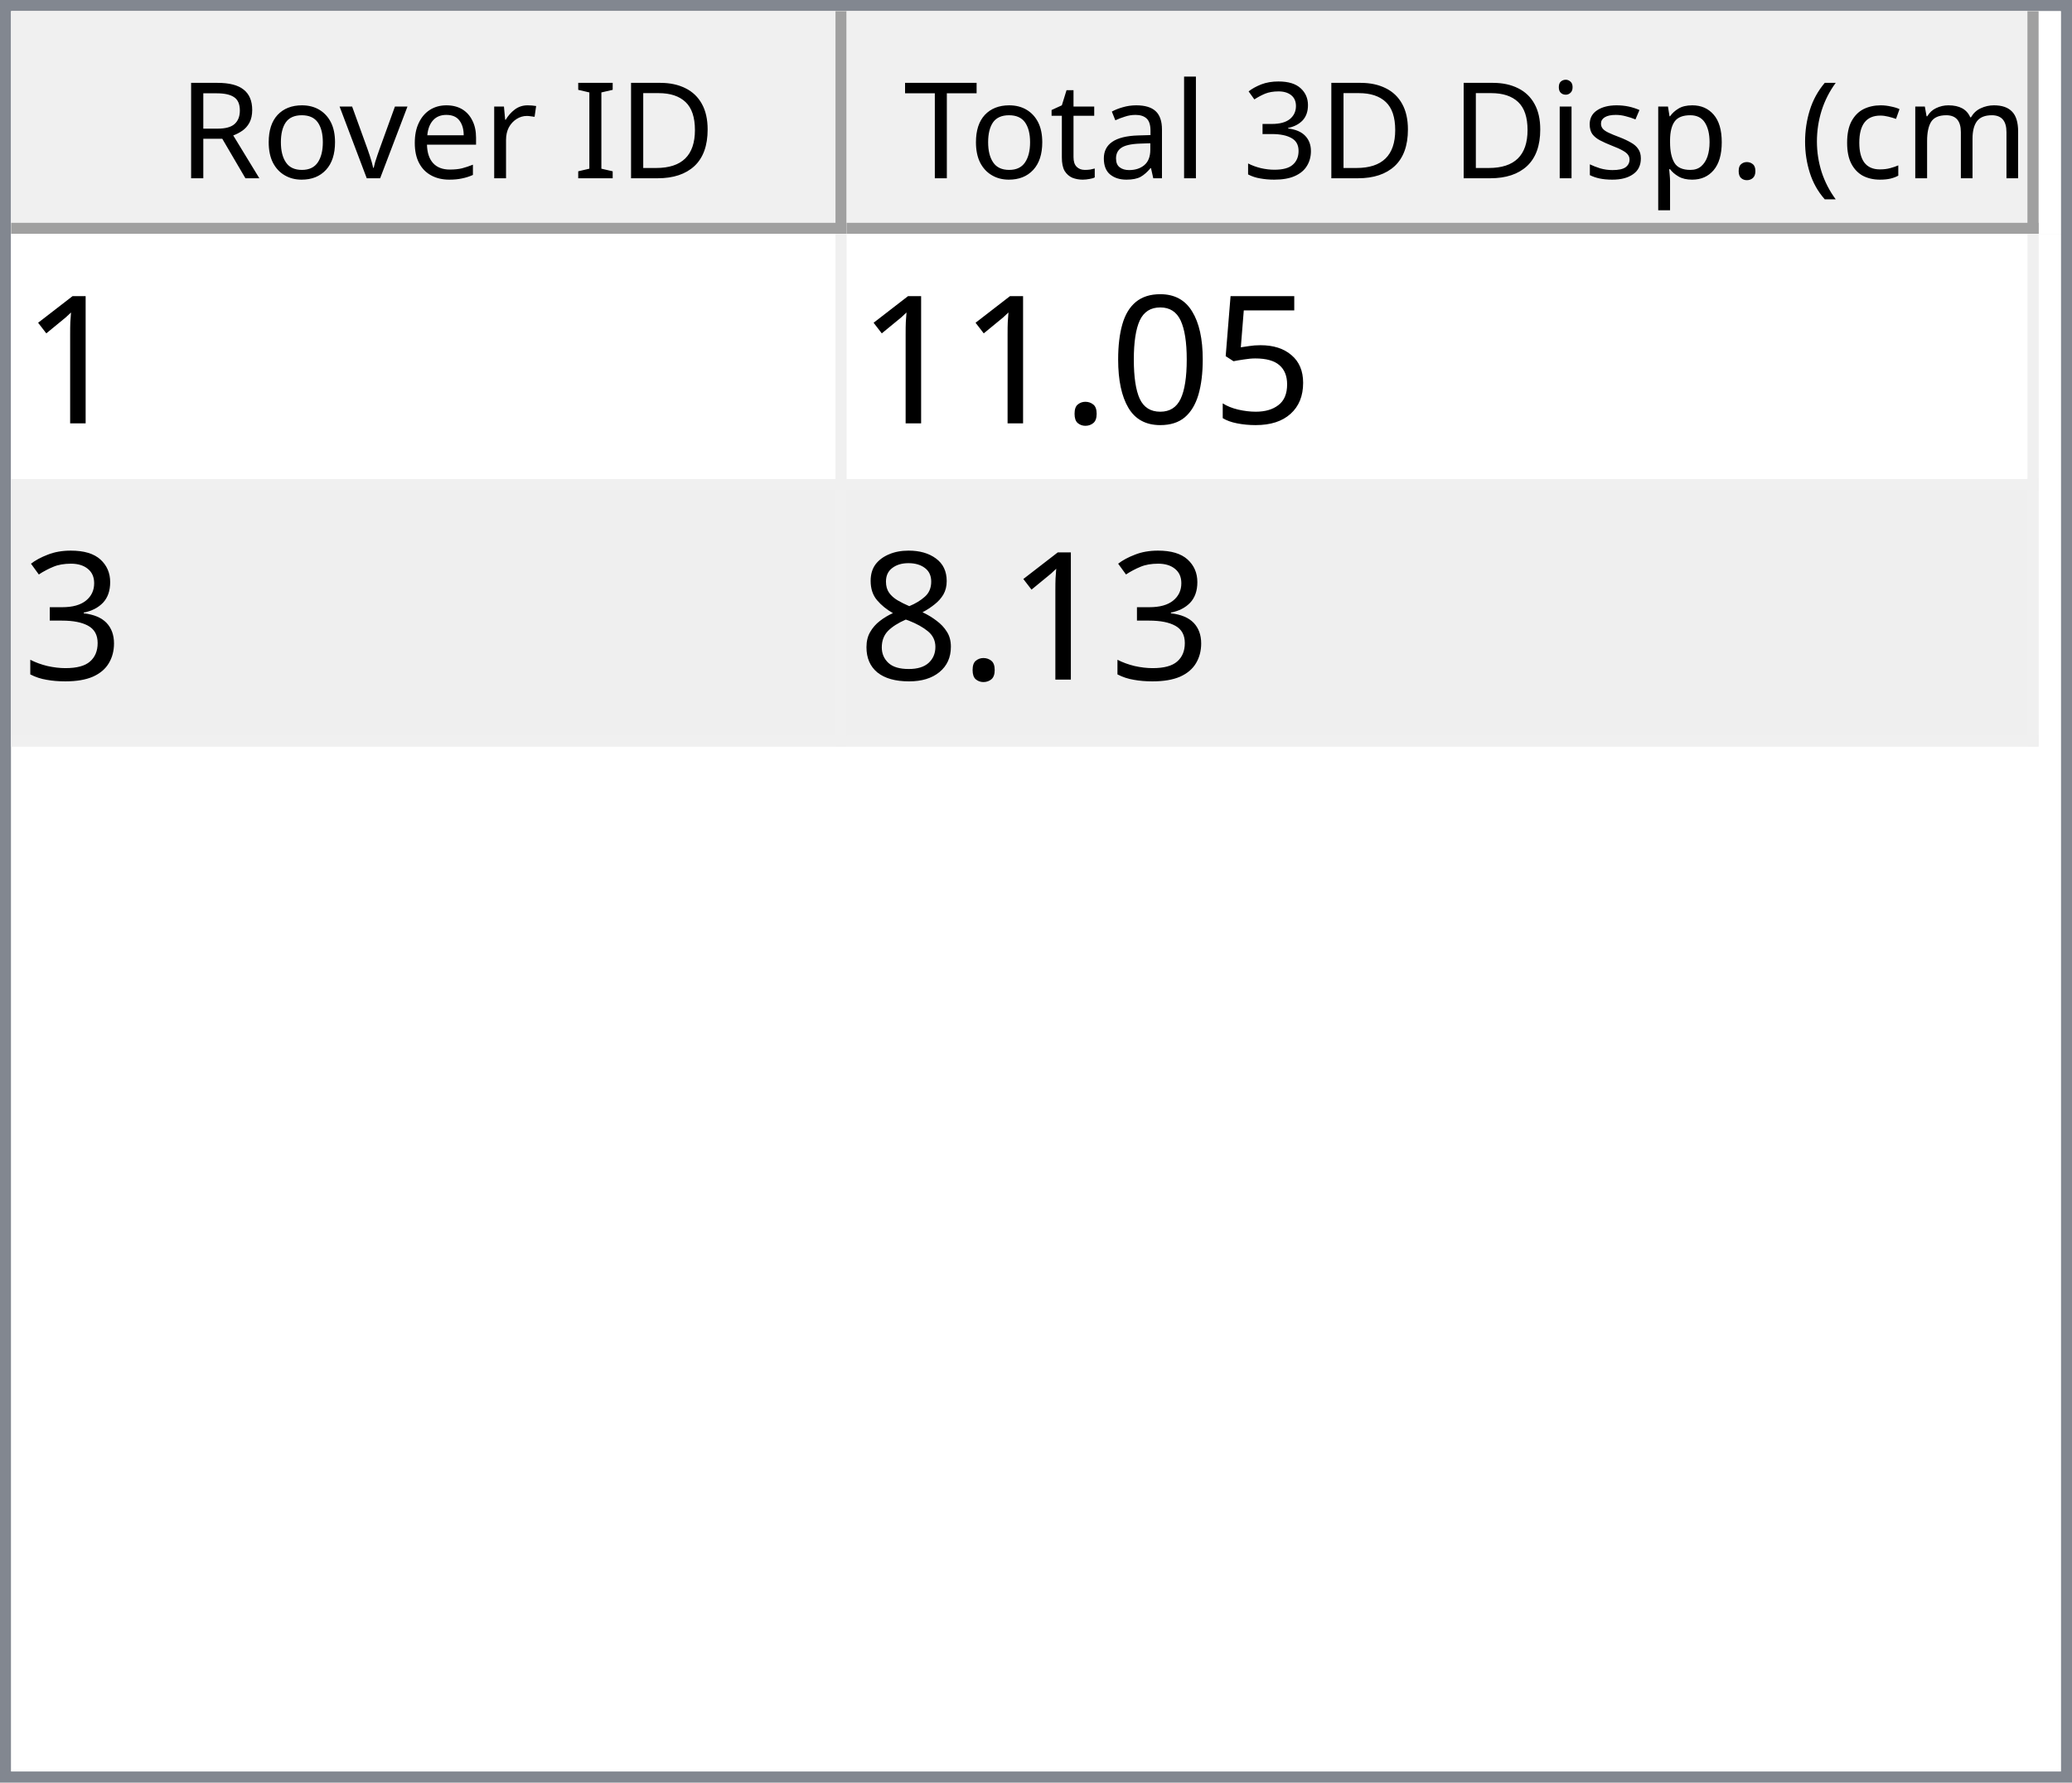
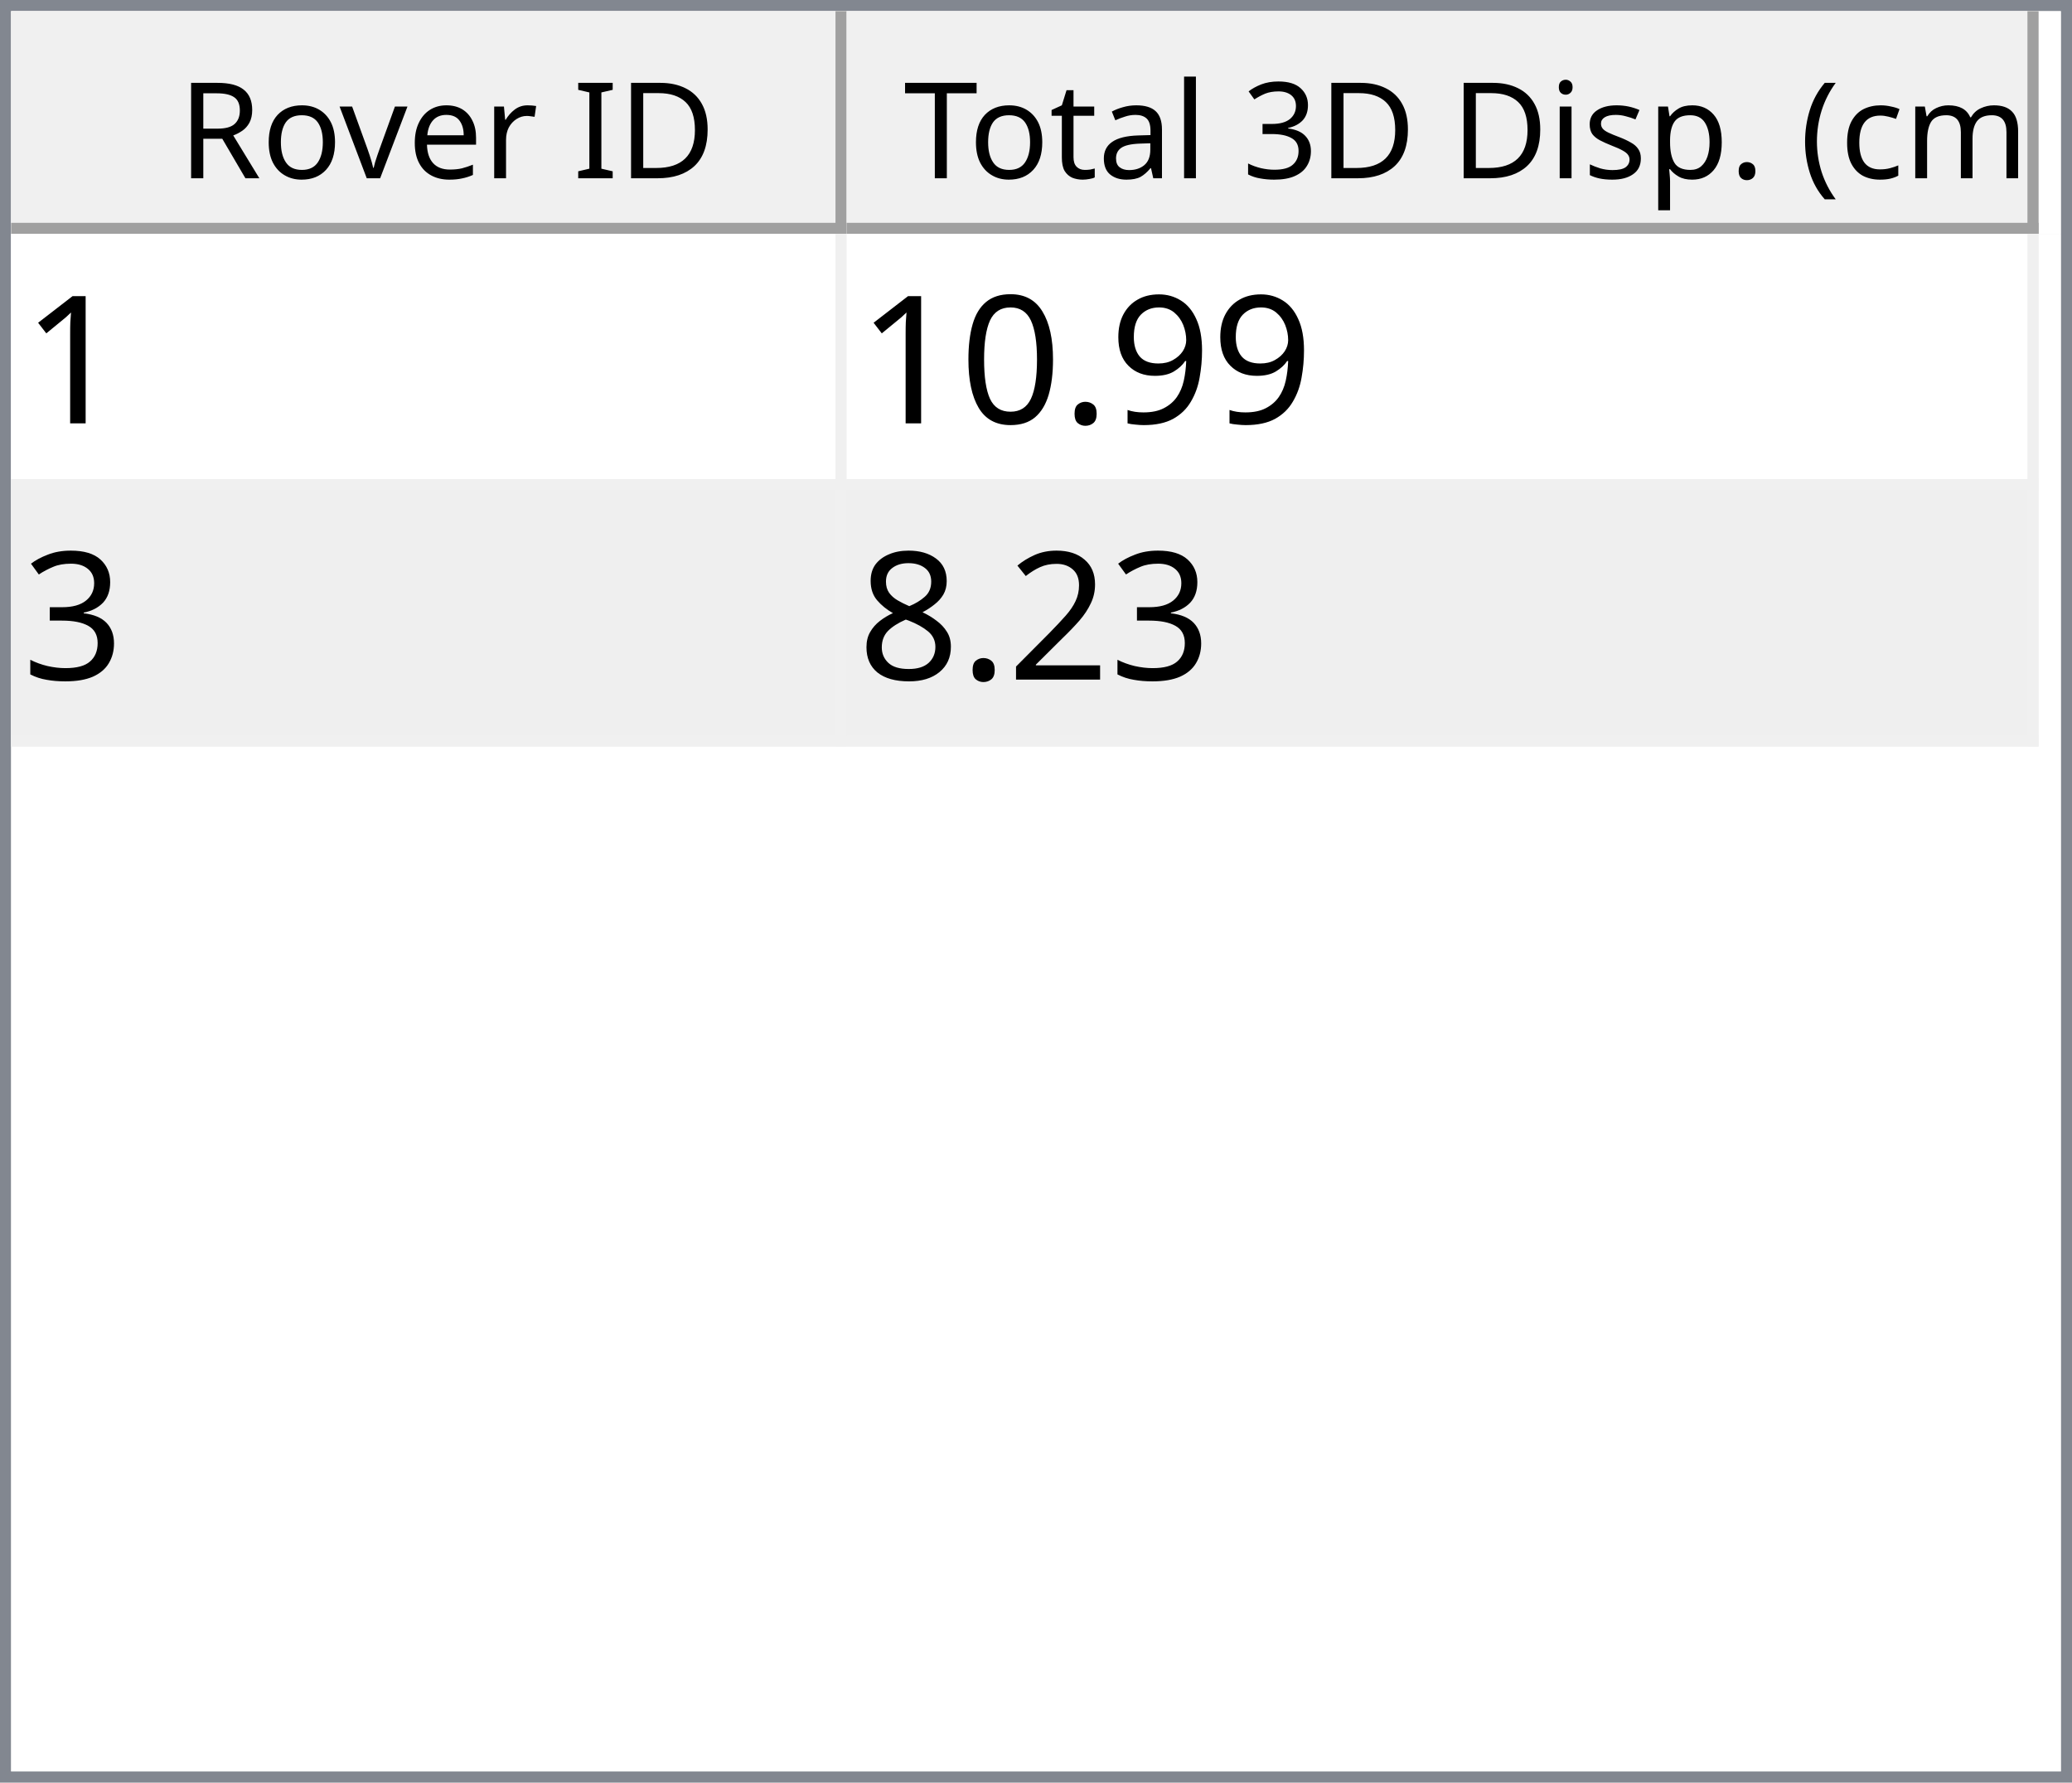
<svg xmlns="http://www.w3.org/2000/svg" style="fill-opacity:1; color-rendering:auto; color-interpolation:auto; text-rendering:auto; stroke:black; stroke-linecap:square; stroke-miterlimit:10; shape-rendering:auto; stroke-opacity:1; fill:black; stroke-dasharray:none; font-weight:normal; stroke-width:1; font-family:'Dialog'; font-style:normal; stroke-linejoin:miter; font-size:12px; stroke-dashoffset:0; image-rendering:auto;" width="186" height="160">
  <defs id="genericDefs" />
  <g>
    <defs id="defs1">
      <clipPath clipPathUnits="userSpaceOnUse" id="clipPath1">
        <path d="M0 0 L186 0 L186 160 L0 160 L0 0 Z" />
      </clipPath>
      <clipPath clipPathUnits="userSpaceOnUse" id="clipPath2">
        <path d="M0 0 L0 160 L186 160 L186 0 Z" />
      </clipPath>
      <clipPath clipPathUnits="userSpaceOnUse" id="clipPath3">
        <path d="M0 0 L0 20 L184 20 L184 0 Z" />
      </clipPath>
      <clipPath clipPathUnits="userSpaceOnUse" id="clipPath4">
        <path d="M0 0 L0 20 L75 20 L75 0 Z" />
      </clipPath>
      <clipPath clipPathUnits="userSpaceOnUse" id="clipPath5">
        <path d="M1 1 L1 19 L74 19 L74 1 Z" />
      </clipPath>
      <clipPath clipPathUnits="userSpaceOnUse" id="clipPath6">
        <path d="M0 0 L0 18 L73 18 L73 0 Z" />
      </clipPath>
      <clipPath clipPathUnits="userSpaceOnUse" id="clipPath7">
        <path d="M-0.5 -0.5 L-0.5 19.5 L74.5 19.5 L74.5 -0.5 Z" />
      </clipPath>
      <clipPath clipPathUnits="userSpaceOnUse" id="clipPath8">
        <path d="M0 0 L0 20 L107 20 L107 0 Z" />
      </clipPath>
      <clipPath clipPathUnits="userSpaceOnUse" id="clipPath9">
        <path d="M1 1 L1 19 L106 19 L106 1 Z" />
      </clipPath>
      <clipPath clipPathUnits="userSpaceOnUse" id="clipPath10">
        <path d="M0 0 L0 18 L105 18 L105 0 Z" />
      </clipPath>
      <clipPath clipPathUnits="userSpaceOnUse" id="clipPath11">
        <path d="M-0.5 -0.5 L-0.5 19.5 L106.5 19.5 L106.5 -0.5 Z" />
      </clipPath>
      <clipPath clipPathUnits="userSpaceOnUse" id="clipPath12">
        <path d="M0 0 L0 138 L184 138 L184 0 Z" />
      </clipPath>
      <clipPath clipPathUnits="userSpaceOnUse" id="clipPath13">
        <path d="M0 0 L0 46 L182 46 L182 0 Z" />
      </clipPath>
      <clipPath clipPathUnits="userSpaceOnUse" id="clipPath14">
        <path d="M-0.5 -0.5 L-0.5 45.5 L181.5 45.5 L181.5 -0.5 Z" />
      </clipPath>
      <clipPath clipPathUnits="userSpaceOnUse" id="clipPath15">
        <path d="M0 0 L0 22 L74 22 L74 0 Z" />
      </clipPath>
      <clipPath clipPathUnits="userSpaceOnUse" id="clipPath16">
        <path d="M0 0 L0 22 L106 22 L106 0 Z" />
      </clipPath>
      <font horiz-adv-x="64.551" id="font1">
        <font-face ascent="107.91" descent="25.098" units-per-em="100" style="font-style:normal; font-family:Segoe UI; font-weight:normal;" />
        <missing-glyph horiz-adv-x="64.551" d="M8.109 0 L8.109 68.266 L56.453 68.266 L56.453 0 L8.109 0 ZM15.328 7.234 L49.219 7.234 L49.219 61.031 L15.328 61.031 L15.328 7.234 Z" />
        <glyph unicode="D" horiz-adv-x="70.117" d="M9.188 0 L9.188 70.016 L28.516 70.016 Q65.531 70.016 65.531 35.891 Q65.531 19.672 55.25 9.836 Q44.969 0 27.734 0 L9.188 0 ZM17.391 62.594 L17.391 7.422 L27.828 7.422 Q41.609 7.422 49.273 14.797 Q56.938 22.172 56.938 35.688 Q56.938 62.594 28.328 62.594 L17.391 62.594 Z" />
        <glyph unicode="I" horiz-adv-x="26.611" d="M17.391 0 L9.188 0 L9.188 70.016 L17.391 70.016 L17.391 0 Z" />
        <glyph unicode=" " horiz-adv-x="27.393" d="" />
        <glyph unicode="r" horiz-adv-x="34.766" d="M34.188 41.891 Q32.078 43.5 28.125 43.5 Q23 43.5 19.555 38.672 Q16.109 33.844 16.109 25.484 L16.109 0 L8.109 0 L8.109 50 L16.109 50 L16.109 39.703 L16.312 39.703 Q18.016 44.969 21.531 47.922 Q25.047 50.875 29.391 50.875 Q32.516 50.875 34.188 50.203 L34.188 41.891 Z" />
        <glyph unicode="e" horiz-adv-x="52.295" d="M48.297 23 L12.984 23 Q13.188 14.656 17.484 10.109 Q21.781 5.562 29.297 5.562 Q37.75 5.562 44.828 11.141 L44.828 3.609 Q38.234 -1.172 27.391 -1.172 Q16.797 -1.172 10.742 5.641 Q4.688 12.453 4.688 24.812 Q4.688 36.469 11.305 43.82 Q17.922 51.172 27.734 51.172 Q37.547 51.172 42.922 44.828 Q48.297 38.484 48.297 27.203 L48.297 23 ZM40.094 29.781 Q40.047 36.719 36.75 40.578 Q33.453 44.438 27.594 44.438 Q21.922 44.438 17.969 40.383 Q14.016 36.328 13.094 29.781 L40.094 29.781 Z" />
        <glyph unicode="v" horiz-adv-x="47.9" d="M47.406 50 L27.484 0 L19.625 0 L0.688 50 L9.469 50 L22.172 13.672 Q23.578 9.672 23.922 6.688 L24.125 6.688 Q24.609 10.453 25.688 13.484 L38.969 50 L47.406 50 Z" />
        <glyph unicode="o" horiz-adv-x="58.594" d="M29 -1.172 Q17.922 -1.172 11.305 5.836 Q4.688 12.844 4.688 24.422 Q4.688 37.016 11.57 44.094 Q18.453 51.172 30.172 51.172 Q41.359 51.172 47.633 44.289 Q53.906 37.406 53.906 25.203 Q53.906 13.234 47.141 6.031 Q40.375 -1.172 29 -1.172 ZM29.594 44.438 Q21.875 44.438 17.383 39.188 Q12.891 33.938 12.891 24.703 Q12.891 15.828 17.43 10.695 Q21.969 5.562 29.594 5.562 Q37.359 5.562 41.531 10.594 Q45.703 15.625 45.703 24.906 Q45.703 34.281 41.531 39.359 Q37.359 44.438 29.594 44.438 Z" />
        <glyph unicode="R" horiz-adv-x="59.814" d="M59.375 0 L49.609 0 L37.891 19.625 Q36.281 22.359 34.766 24.289 Q33.25 26.219 31.664 27.438 Q30.078 28.656 28.25 29.219 Q26.422 29.781 24.125 29.781 L17.391 29.781 L17.391 0 L9.188 0 L9.188 70.016 L30.078 70.016 Q34.672 70.016 38.555 68.867 Q42.438 67.719 45.289 65.375 Q48.141 63.031 49.758 59.547 Q51.375 56.062 51.375 51.375 Q51.375 47.703 50.273 44.656 Q49.172 41.609 47.148 39.211 Q45.125 36.812 42.266 35.133 Q39.406 33.453 35.844 32.516 L35.844 32.328 Q37.594 31.547 38.891 30.547 Q40.188 29.547 41.359 28.18 Q42.531 26.812 43.68 25.078 Q44.828 23.344 46.234 21.047 L59.375 0 ZM17.391 62.594 L17.391 37.203 L28.516 37.203 Q31.594 37.203 34.203 38.133 Q36.812 39.062 38.719 40.797 Q40.625 42.531 41.703 45.047 Q42.781 47.562 42.781 50.688 Q42.781 56.297 39.141 59.445 Q35.5 62.594 28.609 62.594 L17.391 62.594 Z" />
        <glyph unicode=")" horiz-adv-x="30.176" d="M8.297 -15.922 L1.172 -15.922 Q16.406 2.344 16.406 26.812 Q16.406 51.469 1.078 70.016 L8.297 70.016 Q23.531 52.156 23.531 26.703 Q23.531 1.375 8.297 -15.922 Z" />
        <glyph unicode="m" horiz-adv-x="86.133" d="M79.109 0 L71.094 0 L71.094 28.719 Q71.094 37.016 68.531 40.727 Q65.969 44.438 59.906 44.438 Q54.781 44.438 51.195 39.75 Q47.609 35.062 47.609 28.516 L47.609 0 L39.594 0 L39.594 29.688 Q39.594 44.438 28.219 44.438 Q22.953 44.438 19.531 40.016 Q16.109 35.594 16.109 28.516 L16.109 0 L8.109 0 L8.109 50 L16.109 50 L16.109 42.094 L16.312 42.094 Q21.625 51.172 31.844 51.172 Q36.969 51.172 40.773 48.312 Q44.578 45.453 46 40.828 Q51.562 51.172 62.594 51.172 Q79.109 51.172 79.109 30.812 L79.109 0 Z" />
        <glyph unicode="c" horiz-adv-x="46.191" d="M42.188 2.297 Q36.422 -1.172 28.516 -1.172 Q17.828 -1.172 11.258 5.789 Q4.688 12.75 4.688 23.828 Q4.688 36.188 11.766 43.68 Q18.844 51.172 30.672 51.172 Q37.25 51.172 42.281 48.734 L42.281 40.531 Q36.719 44.438 30.375 44.438 Q22.703 44.438 17.797 38.945 Q12.891 33.453 12.891 24.516 Q12.891 15.719 17.508 10.641 Q22.125 5.562 29.891 5.562 Q36.422 5.562 42.188 9.906 L42.188 2.297 Z" />
        <glyph unicode="(" horiz-adv-x="30.176" d="M29.109 -15.922 L21.969 -15.922 Q6.844 1.375 6.844 26.703 Q6.844 52.156 21.969 70.016 L29.203 70.016 Q13.875 51.469 13.875 26.812 Q13.875 2.344 29.109 -15.922 Z" />
        <glyph unicode="." horiz-adv-x="21.68" d="M10.891 -1.078 Q8.641 -1.078 7.055 0.539 Q5.469 2.156 5.469 4.391 Q5.469 6.641 7.055 8.273 Q8.641 9.906 10.891 9.906 Q13.188 9.906 14.797 8.273 Q16.406 6.641 16.406 4.391 Q16.406 2.156 14.797 0.539 Q13.188 -1.078 10.891 -1.078 Z" />
        <glyph unicode="p" horiz-adv-x="58.789" d="M16.312 7.234 L16.109 7.234 L16.109 -23 L8.109 -23 L8.109 50 L16.109 50 L16.109 41.219 L16.312 41.219 Q22.219 51.172 33.594 51.172 Q43.266 51.172 48.688 44.461 Q54.109 37.75 54.109 26.469 Q54.109 13.922 48 6.375 Q41.891 -1.172 31.297 -1.172 Q21.578 -1.172 16.312 7.234 ZM16.109 27.391 L16.109 20.406 Q16.109 14.203 20.141 9.883 Q24.172 5.562 30.375 5.562 Q37.641 5.562 41.773 11.133 Q45.906 16.703 45.906 26.609 Q45.906 34.969 42.047 39.703 Q38.188 44.438 31.594 44.438 Q24.609 44.438 20.359 39.578 Q16.109 34.719 16.109 27.391 Z" />
        <glyph unicode="s" horiz-adv-x="42.432" d="M5.078 1.812 L5.078 10.406 Q11.625 5.562 19.484 5.562 Q30.031 5.562 30.031 12.594 Q30.031 14.594 29.125 15.992 Q28.219 17.391 26.68 18.461 Q25.141 19.531 23.07 20.383 Q21 21.234 18.609 22.172 Q15.281 23.484 12.766 24.828 Q10.25 26.172 8.57 27.859 Q6.891 29.547 6.031 31.695 Q5.172 33.844 5.172 36.719 Q5.172 40.234 6.789 42.945 Q8.406 45.656 11.086 47.484 Q13.766 49.312 17.211 50.242 Q20.656 51.172 24.312 51.172 Q30.812 51.172 35.938 48.922 L35.938 40.828 Q30.422 44.438 23.25 44.438 Q21 44.438 19.195 43.922 Q17.391 43.406 16.094 42.477 Q14.797 41.547 14.086 40.258 Q13.375 38.969 13.375 37.406 Q13.375 35.453 14.086 34.133 Q14.797 32.812 16.164 31.789 Q17.531 30.766 19.484 29.938 Q21.438 29.109 23.922 28.125 Q27.25 26.859 29.883 25.516 Q32.516 24.172 34.375 22.484 Q36.234 20.797 37.234 18.602 Q38.234 16.406 38.234 13.375 Q38.234 9.672 36.602 6.938 Q34.969 4.203 32.234 2.398 Q29.5 0.594 25.93 -0.289 Q22.359 -1.172 18.453 -1.172 Q10.75 -1.172 5.078 1.812 Z" />
        <glyph unicode="i" horiz-adv-x="24.219" d="M12.203 62.703 Q10.062 62.703 8.547 64.164 Q7.031 65.625 7.031 67.875 Q7.031 70.125 8.547 71.609 Q10.062 73.094 12.203 73.094 Q14.406 73.094 15.945 71.609 Q17.484 70.125 17.484 67.875 Q17.484 65.719 15.945 64.211 Q14.406 62.703 12.203 62.703 ZM16.109 0 L8.109 0 L8.109 50 L16.109 50 L16.109 0 Z" />
        <glyph unicode="3" horiz-adv-x="53.906" d="M46.531 19.828 Q46.531 15.094 44.75 11.211 Q42.969 7.328 39.719 4.57 Q36.469 1.812 31.93 0.297 Q27.391 -1.219 21.922 -1.219 Q11.922 -1.219 6 2.594 L6 11.188 Q13.094 5.609 22.219 5.609 Q25.875 5.609 28.828 6.539 Q31.781 7.469 33.906 9.227 Q36.031 10.984 37.18 13.477 Q38.328 15.969 38.328 19.094 Q38.328 32.812 18.797 32.812 L12.984 32.812 L12.984 39.594 L18.5 39.594 Q35.797 39.594 35.797 52.484 Q35.797 64.406 22.609 64.406 Q15.188 64.406 8.688 59.422 L8.688 67.188 Q15.375 71.188 24.609 71.188 Q29 71.188 32.57 69.969 Q36.141 68.75 38.68 66.555 Q41.219 64.359 42.609 61.281 Q44 58.203 44 54.5 Q44 40.672 30.031 36.719 L30.031 36.531 Q33.594 36.141 36.625 34.797 Q39.656 33.453 41.852 31.305 Q44.047 29.156 45.289 26.25 Q46.531 23.344 46.531 19.828 Z" />
        <glyph unicode="l" horiz-adv-x="24.219" d="M16.109 0 L8.109 0 L8.109 74.031 L16.109 74.031 L16.109 0 Z" />
        <glyph unicode="a" horiz-adv-x="50.879" d="M43.891 0 L35.891 0 L35.891 7.812 L35.688 7.812 Q30.469 -1.172 20.312 -1.172 Q12.844 -1.172 8.617 2.781 Q4.391 6.734 4.391 13.281 Q4.391 27.297 20.906 29.594 L35.891 31.688 Q35.891 44.438 25.594 44.438 Q16.547 44.438 9.281 38.281 L9.281 46.484 Q16.656 51.172 26.266 51.172 Q43.891 51.172 43.891 32.516 L43.891 0 ZM35.891 25.297 L23.828 23.641 Q18.266 22.859 15.43 20.875 Q12.594 18.891 12.594 13.875 Q12.594 10.203 15.211 7.883 Q17.828 5.562 22.172 5.562 Q28.125 5.562 32.008 9.742 Q35.891 13.922 35.891 20.312 L35.891 25.297 Z" />
        <glyph unicode="t" horiz-adv-x="33.887" d="M31.297 0.484 Q28.469 -1.078 23.828 -1.078 Q10.688 -1.078 10.688 13.578 L10.688 43.172 L2.094 43.172 L2.094 50 L10.688 50 L10.688 62.203 L18.703 64.797 L18.703 50 L31.297 50 L31.297 43.172 L18.703 43.172 L18.703 14.984 Q18.703 9.969 20.414 7.82 Q22.125 5.672 26.078 5.672 Q29.109 5.672 31.297 7.328 L31.297 0.484 Z" />
        <glyph unicode="T" horiz-adv-x="52.393" d="M50.594 62.594 L30.375 62.594 L30.375 0 L22.172 0 L22.172 62.594 L2 62.594 L2 70.016 L50.594 70.016 L50.594 62.594 Z" />
      </font>
      <font horiz-adv-x="75.0" id="font2">
        <font-face ascent="100.537" descent="21.973" units-per-em="100" style="font-style:normal; font-family:sans-serif; font-weight:normal;" />
        <missing-glyph horiz-adv-x="75.0" d="M12.5 0 L12.5 62.5 L62.5 62.5 L62.5 0 L12.5 0 ZM14.062 1.562 L60.938 1.562 L60.938 60.938 L14.062 60.938 L14.062 1.562 Z" />
        <glyph unicode="1" horiz-adv-x="55.615" d="M37.25 0 L28.469 0 L28.469 56 Q25.297 52.984 20.141 49.953 Q14.984 46.922 10.891 45.406 L10.891 53.906 Q18.266 57.375 23.781 62.305 Q29.297 67.234 31.594 71.875 L37.25 71.875 L37.25 0 Z" />
-         <glyph unicode="5" horiz-adv-x="55.615" d="M4.156 18.75 L13.375 19.531 Q14.406 12.797 18.141 9.398 Q21.875 6 27.156 6 Q33.5 6 37.891 10.789 Q42.281 15.578 42.281 23.484 Q42.281 31 38.062 35.352 Q33.844 39.703 27 39.703 Q22.75 39.703 19.336 37.773 Q15.922 35.844 13.969 32.766 L5.719 33.844 L12.641 70.609 L48.25 70.609 L48.25 62.203 L19.672 62.203 L15.828 42.969 Q22.266 47.469 29.344 47.469 Q38.719 47.469 45.164 40.969 Q51.609 34.469 51.609 24.266 Q51.609 14.547 45.953 7.469 Q39.062 -1.219 27.156 -1.219 Q17.391 -1.219 11.211 4.25 Q5.031 9.719 4.156 18.75 Z" />
+         <glyph unicode="9" horiz-adv-x="55.615" d="M5.469 16.547 L13.922 17.328 Q14.984 11.375 18.016 8.688 Q21.047 6 25.781 6 Q29.828 6 32.883 7.859 Q35.938 9.719 37.891 12.82 Q39.844 15.922 41.164 21.195 Q42.484 26.469 42.484 31.938 Q42.484 32.516 42.438 33.688 Q39.797 29.5 35.234 26.883 Q30.672 24.266 25.344 24.266 Q16.453 24.266 10.305 30.711 Q4.156 37.156 4.156 47.703 Q4.156 58.594 10.578 65.234 Q17 71.875 26.656 71.875 Q33.641 71.875 39.43 68.117 Q45.219 64.359 48.219 57.398 Q51.219 50.438 51.219 37.25 Q51.219 23.531 48.242 15.406 Q45.266 7.281 39.383 3.031 Q33.5 -1.219 25.594 -1.219 Q17.188 -1.219 11.867 3.445 Q6.547 8.109 5.469 16.547 ZM41.453 48.141 Q41.453 55.719 37.43 60.156 Q33.406 64.594 27.734 64.594 Q21.875 64.594 17.531 59.812 Q13.188 55.031 13.188 47.406 Q13.188 40.578 17.312 36.305 Q21.438 32.031 27.484 32.031 Q33.594 32.031 37.523 36.305 Q41.453 40.578 41.453 48.141 Z" />
+         <glyph unicode="." horiz-adv-x="27.783" d="M9.078 0 L9.078 10.016 L19.094 10.016 L19.094 0 L9.078 0 Z" />
        <glyph unicode="0" horiz-adv-x="55.615" d="M4.156 35.297 Q4.156 48 6.766 55.742 Q9.375 63.484 14.523 67.68 Q19.672 71.875 27.484 71.875 Q33.25 71.875 37.594 69.555 Q41.938 67.234 44.773 62.867 Q47.609 58.5 49.219 52.227 Q50.828 45.953 50.828 35.297 Q50.828 22.703 48.242 14.969 Q45.656 7.234 40.508 3.008 Q35.359 -1.219 27.484 -1.219 Q17.141 -1.219 11.234 6.203 Q4.156 15.141 4.156 35.297 ZM13.188 35.297 Q13.188 17.672 17.312 11.836 Q21.438 6 27.484 6 Q33.547 6 37.672 11.859 Q41.797 17.719 41.797 35.297 Q41.797 52.984 37.672 58.789 Q33.547 64.594 27.391 64.594 Q21.344 64.594 17.719 59.469 Q13.188 52.938 13.188 35.297 Z" />
-         <glyph unicode="." horiz-adv-x="27.783" d="M9.078 0 L9.078 10.016 L19.094 10.016 L19.094 0 L9.078 0 Z" />
        <glyph unicode="3" horiz-adv-x="55.615" d="M4.203 18.891 L12.984 20.062 Q14.5 12.594 18.141 9.297 Q21.781 6 27 6 Q33.203 6 37.477 10.297 Q41.75 14.594 41.75 20.953 Q41.75 27 37.797 30.93 Q33.844 34.859 27.734 34.859 Q25.25 34.859 21.531 33.891 L22.516 41.609 Q23.391 41.5 23.922 41.5 Q29.547 41.5 34.039 44.43 Q38.531 47.359 38.531 53.469 Q38.531 58.297 35.258 61.477 Q31.984 64.656 26.812 64.656 Q21.688 64.656 18.266 61.43 Q14.844 58.203 13.875 51.766 L5.078 53.328 Q6.688 62.156 12.398 67.016 Q18.109 71.875 26.609 71.875 Q32.469 71.875 37.398 69.359 Q42.328 66.844 44.945 62.5 Q47.562 58.156 47.562 53.266 Q47.562 48.641 45.07 44.828 Q42.578 41.016 37.703 38.766 Q44.047 37.312 47.562 32.695 Q51.078 28.078 51.078 21.141 Q51.078 11.766 44.242 5.25 Q37.406 -1.266 26.953 -1.266 Q17.531 -1.266 11.305 4.352 Q5.078 9.969 4.203 18.891 Z" />
+         <glyph unicode="2" horiz-adv-x="55.615" d="M50.344 8.453 L50.344 0 L3.031 0 Q2.938 3.172 4.047 6.109 Q5.859 10.938 9.836 15.625 Q13.812 20.312 21.344 26.469 Q33.016 36.031 37.117 41.625 Q41.219 47.219 41.219 52.203 Q41.219 57.422 37.477 61.008 Q33.734 64.594 27.734 64.594 Q21.391 64.594 17.578 60.789 Q13.766 56.984 13.719 50.25 L4.688 51.172 Q5.609 61.281 11.664 66.578 Q17.719 71.875 27.938 71.875 Q38.234 71.875 44.242 66.164 Q50.25 60.453 50.25 52 Q50.25 47.703 48.492 43.555 Q46.734 39.406 42.656 34.812 Q38.578 30.219 29.109 22.219 Q21.188 15.578 18.945 13.211 Q16.703 10.844 15.234 8.453 L50.344 8.453 Z" />
        <glyph unicode="8" horiz-adv-x="55.615" d="M17.672 38.812 Q12.203 40.828 9.57 44.539 Q6.938 48.25 6.938 53.422 Q6.938 61.234 12.555 66.555 Q18.172 71.875 27.484 71.875 Q36.859 71.875 42.578 66.43 Q48.297 60.984 48.297 53.172 Q48.297 48.188 45.68 44.508 Q43.062 40.828 37.75 38.812 Q44.344 36.672 47.781 31.883 Q51.219 27.094 51.219 20.453 Q51.219 11.281 44.727 5.031 Q38.234 -1.219 27.641 -1.219 Q17.047 -1.219 10.547 5.055 Q4.047 11.328 4.047 20.703 Q4.047 27.688 7.594 32.398 Q11.141 37.109 17.672 38.812 ZM15.922 53.719 Q15.922 48.641 19.195 45.414 Q22.469 42.188 27.688 42.188 Q32.766 42.188 36.016 45.383 Q39.266 48.578 39.266 53.219 Q39.266 58.062 35.914 61.359 Q32.562 64.656 27.594 64.656 Q22.562 64.656 19.242 61.43 Q15.922 58.203 15.922 53.719 ZM13.094 20.656 Q13.094 16.891 14.875 13.375 Q16.656 9.859 20.172 7.93 Q23.688 6 27.734 6 Q34.031 6 38.133 10.055 Q42.234 14.109 42.234 20.359 Q42.234 26.703 38.016 30.859 Q33.797 35.016 27.438 35.016 Q21.234 35.016 17.164 30.914 Q13.094 26.812 13.094 20.656 Z" />
      </font>
    </defs>
    <g style="fill:white; stroke:white;">
      <rect x="0" y="0" width="186" style="clip-path:url(#clipPath1); stroke:none;" height="160" />
    </g>
    <g style="fill:white; text-rendering:optimizeSpeed; color-rendering:optimizeSpeed; image-rendering:optimizeSpeed; shape-rendering:crispEdges; stroke:white; color-interpolation:sRGB;">
      <rect x="0" width="186" height="160" y="0" style="stroke:none;" />
      <path style="stroke:none;" d="M0 160 L186 160 L186 0 L0 0 Z" />
    </g>
    <g style="fill:rgb(240,240,240); font-family:'Segoe UI'; stroke:rgb(240,240,240);">
      <rect x="0" y="0" width="186" style="clip-path:url(#clipPath2); stroke:none;" height="160" />
    </g>
    <g style="fill:rgb(130,135,144); font-family:'Segoe UI'; stroke:rgb(130,135,144);">
      <path d="M0 0 L186 0 L186 160 L0 160 L0 0 ZM1 1 L185 1 L185 159 L1 159 L1 1 Z" style="fill-rule:evenodd; clip-path:url(#clipPath2); stroke:none;" />
    </g>
    <g style="fill:white; font-family:'Segoe UI'; stroke:white;" transform="translate(1,1)">
      <rect x="0" y="0" width="184" style="clip-path:url(#clipPath3); stroke:none;" height="20" />
    </g>
    <g style="fill:rgb(240,240,240); font-family:'Segoe UI'; stroke:rgb(240,240,240);" transform="translate(1,1)">
      <rect x="0" y="0" width="75" style="clip-path:url(#clipPath4); stroke:none;" height="20" />
    </g>
    <g style="font-family:'Segoe UI';" transform="translate(2,2)">
      <text x="14" xml:space="preserve" y="14" style="clip-path:url(#clipPath6); stroke:none;">Rover ID</text>
    </g>
    <g style="fill:rgb(160,160,160); font-family:'Segoe UI'; stroke:rgb(160,160,160); stroke-linejoin:bevel;" transform="translate(1.5,1.5)">
      <line x1="74" x2="74" y1="0" style="fill:none; clip-path:url(#clipPath7);" y2="19" />
    </g>
    <g style="fill:rgb(160,160,160); font-family:'Segoe UI'; stroke:rgb(160,160,160); stroke-linejoin:bevel;" transform="matrix(1,0,0,1,1,1) translate(0.5,0.5)">
      <line x1="0" x2="74" y1="19" style="fill:none; clip-path:url(#clipPath7);" y2="19" />
    </g>
    <g style="fill:rgb(240,240,240); font-family:'Segoe UI'; stroke:rgb(240,240,240);" transform="translate(76,1)">
      <rect x="0" y="0" width="107" style="clip-path:url(#clipPath8); stroke:none;" height="20" />
    </g>
    <g style="font-family:'Segoe UI';" transform="translate(77,2)">
      <text x="1" xml:space="preserve" y="14" style="clip-path:url(#clipPath10); stroke:none;"> Total 3D Disp. (cm)</text>
    </g>
    <g style="fill:rgb(160,160,160); font-family:'Segoe UI'; stroke:rgb(160,160,160); stroke-linejoin:bevel;" transform="translate(76.5,1.5)">
      <line x1="106" x2="106" y1="0" style="fill:none; clip-path:url(#clipPath11);" y2="19" />
    </g>
    <g style="fill:rgb(160,160,160); font-family:'Segoe UI'; stroke:rgb(160,160,160); stroke-linejoin:bevel;" transform="matrix(1,0,0,1,76,1) translate(0.5,0.5)">
      <line x1="0" x2="106" y1="19" style="fill:none; clip-path:url(#clipPath11);" y2="19" />
    </g>
    <g style="fill:white; font-family:'Segoe UI'; stroke:white;" transform="translate(1,21)">
      <rect x="0" y="0" width="184" style="clip-path:url(#clipPath12); stroke:none;" height="138" />
    </g>
    <g style="fill:rgb(240,240,240); font-size:16px; font-family:sans-serif; stroke:rgb(240,240,240);" transform="translate(1,21)">
      <rect x="0" y="0" width="182" style="clip-path:url(#clipPath13); stroke:none;" height="46" />
      <line transform="translate(0.5,0.5)" x1="0" x2="181" y1="22" style="clip-path:url(#clipPath14); fill:none; stroke-linejoin:bevel;" y2="22" />
    </g>
    <g transform="matrix(1,0,0,1,1,21) translate(0.5,0.5)" style="fill:rgb(240,240,240); font-size:16px; font-family:sans-serif; stroke:rgb(240,240,240); stroke-linejoin:bevel;">
      <line x1="0" x2="181" y1="45" style="fill:none; clip-path:url(#clipPath14);" y2="45" />
    </g>
    <g transform="matrix(1,0,0,1,1,21) translate(0.5,0.5)" style="fill:rgb(240,240,240); font-size:16px; font-family:sans-serif; stroke:rgb(240,240,240); stroke-linejoin:bevel;">
      <line x1="74" x2="74" y1="0" style="fill:none; clip-path:url(#clipPath14);" y2="45" />
    </g>
    <g transform="matrix(1,0,0,1,1,21) translate(0.5,0.5)" style="fill:rgb(240,240,240); font-size:16px; font-family:sans-serif; stroke:rgb(240,240,240); stroke-linejoin:bevel;">
      <line x1="181" x2="181" y1="0" style="fill:none; clip-path:url(#clipPath14);" y2="45" />
    </g>
    <g style="fill:white; font-size:16px; font-family:sans-serif; stroke:white;" transform="matrix(1,0,0,1,1,21)">
      <rect x="0" y="0" width="74" style="clip-path:url(#clipPath15); stroke:none;" height="22" />
      <text x="1" y="17" style="fill:black; clip-path:url(#clipPath15); stroke:none;" xml:space="preserve">1</text>
    </g>
    <g style="fill:white; font-size:16px; font-family:sans-serif; stroke:white;" transform="matrix(1,0,0,1,1,21) translate(75,0)">
      <rect x="0" y="0" width="106" style="clip-path:url(#clipPath16); stroke:none;" height="22" />
-       <text x="1" y="17" style="fill:black; clip-path:url(#clipPath16); stroke:none;" xml:space="preserve">11.05</text>
+       <text x="1" y="17" style="fill:black; clip-path:url(#clipPath16); stroke:none;" xml:space="preserve">10.99</text>
    </g>
    <g style="fill:rgb(239,239,239); font-size:16px; font-family:sans-serif; stroke:rgb(239,239,239);" transform="matrix(1,0,0,1,1,21) translate(0,23)">
      <rect x="0" y="0" width="74" style="clip-path:url(#clipPath15); stroke:none;" height="22" />
      <text x="1" y="17" style="fill:black; clip-path:url(#clipPath15); stroke:none;" xml:space="preserve">3</text>
    </g>
    <g style="fill:rgb(239,239,239); font-size:16px; font-family:sans-serif; stroke:rgb(239,239,239);" transform="matrix(1,0,0,1,1,21) translate(75,23)">
      <rect x="0" y="0" width="106" style="clip-path:url(#clipPath16); stroke:none;" height="22" />
-       <text x="1" y="17" style="fill:black; clip-path:url(#clipPath16); stroke:none;" xml:space="preserve">8.13</text>
+       <text x="1" y="17" style="fill:black; clip-path:url(#clipPath16); stroke:none;" xml:space="preserve">8.23</text>
    </g>
  </g>
</svg>
